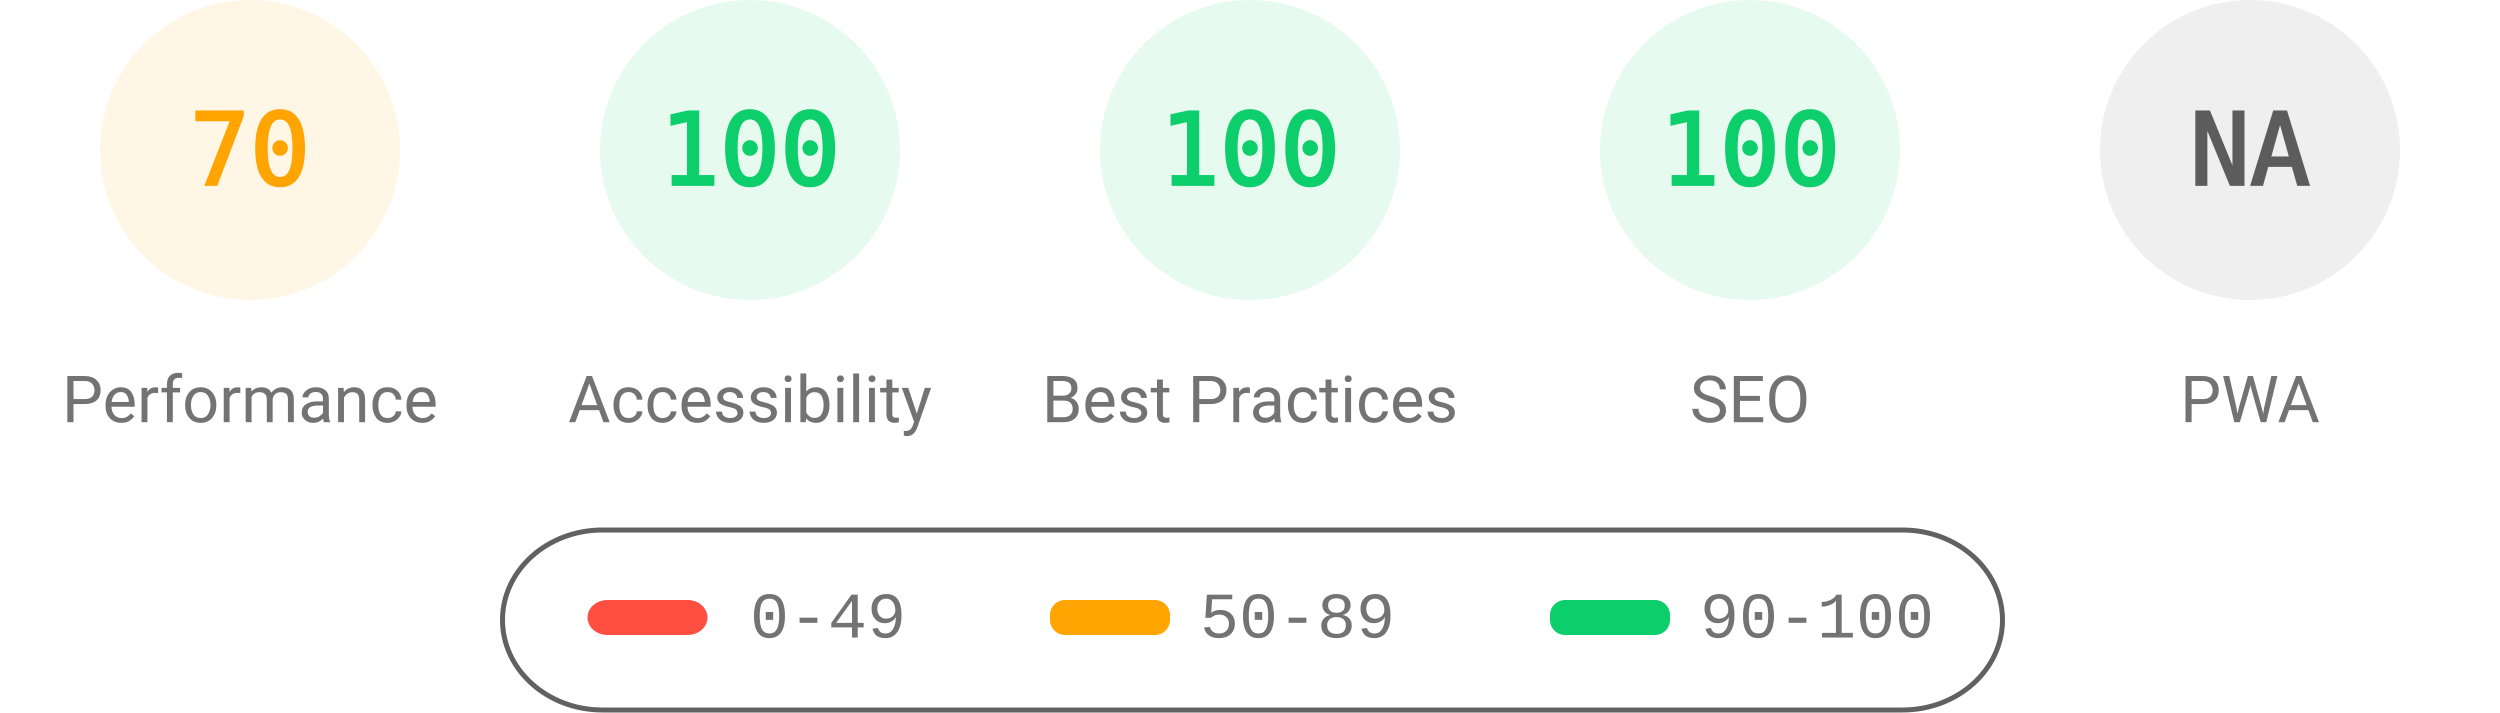
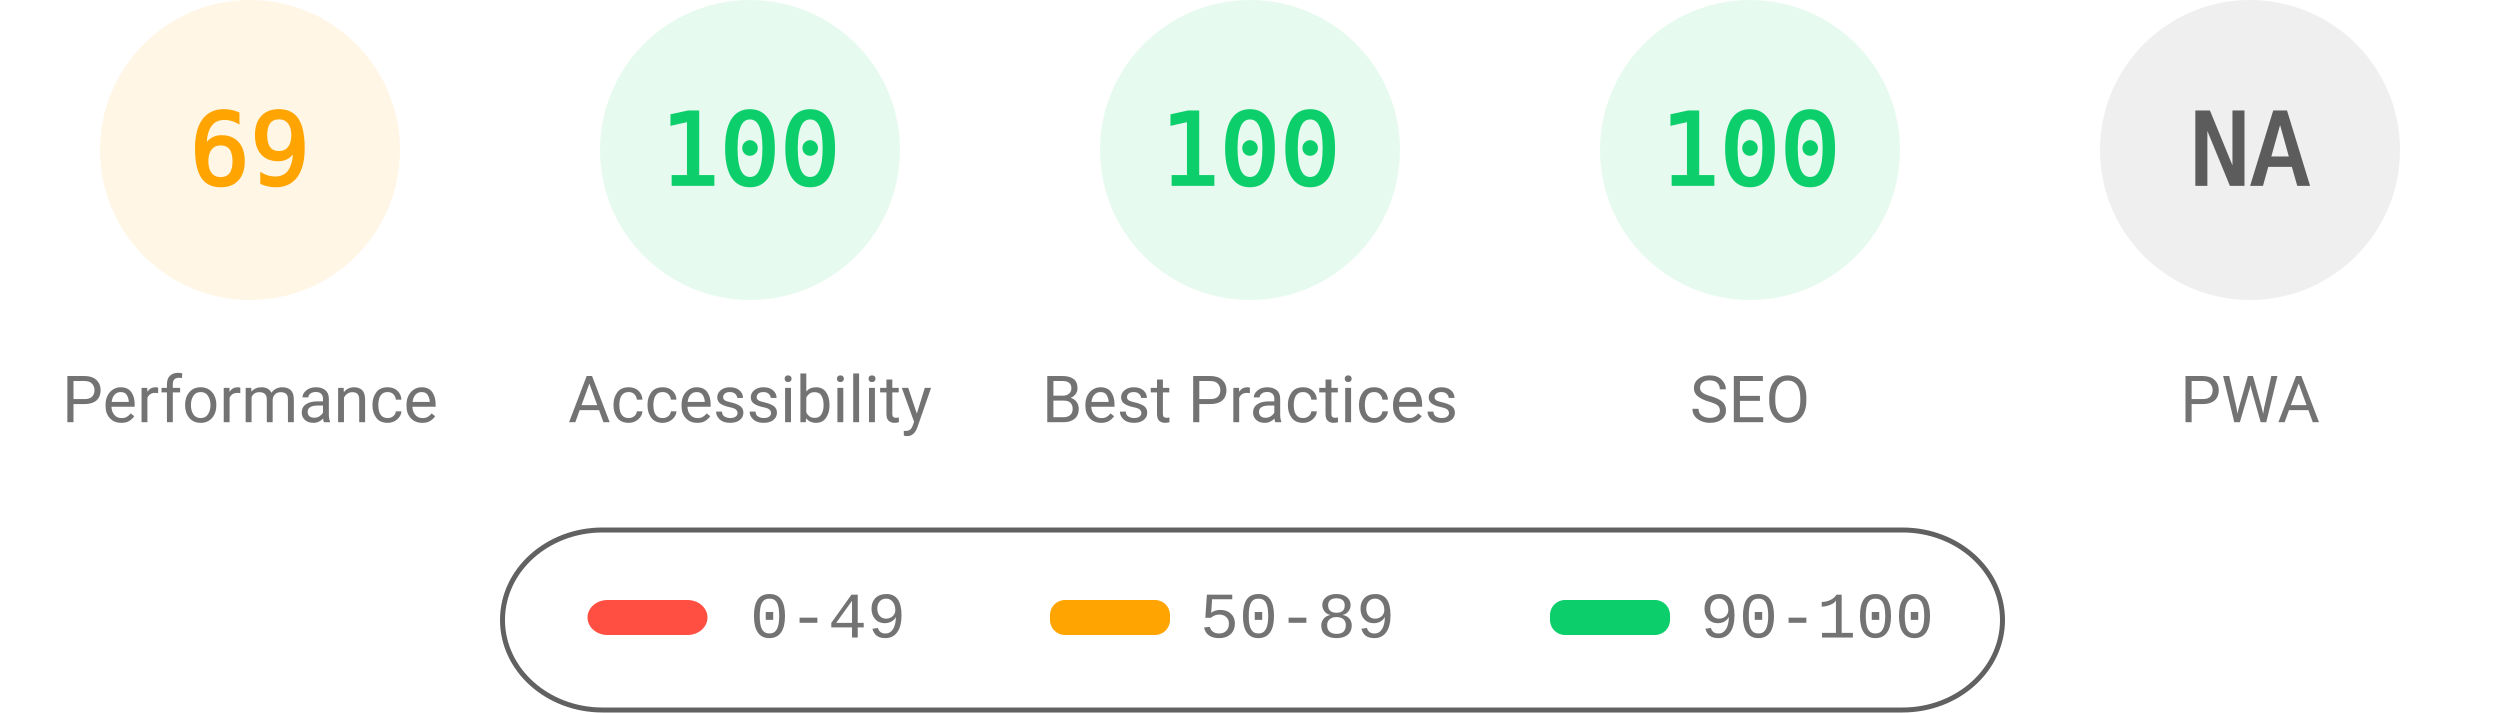
<svg xmlns="http://www.w3.org/2000/svg" fill="none" width="1000" height="285">
  <style>.gauge-base{opacity:.1}.gauge-arc{fill:none;animation-delay:250ms;stroke-linecap:round;transform:rotate(-90deg);transform-origin:100px 60px;animation:load-gauge 1s ease forwards}.guage-text{font-size:40px;font-family:monospace;text-align:center}.guage-red{color:#ff4e42;fill:#ff4e42;stroke:#ff4e42}.guage-orange{color:#ffa400;fill:#ffa400;stroke:#ffa400}.guage-green{color:#0cce6b;fill:#0cce6b;stroke:#0cce6b}.guage-undefined{color:#5c5c5c;fill:#5c5c5c;stroke:#5c5c5c}.guage-title{color:#737373;fill:#737373;stroke:none;font-size:26px;line-height:26px;font-family:Roboto,Halvetica,Arial,sans-serif}@keyframes load-gauge{from{stroke-dasharray:0 352.858}}</style>
  <svg class="guage-div guage-perf guage-orange" viewBox="0 0 200 200" width="200" height="200">
    <circle class="gauge-base" r="56" cx="100" cy="60" stroke-width="8" />
-     <circle class="gauge-arc guage-arc-1" r="56" cx="100" cy="60" stroke-width="8" style="stroke-dasharray:246.301,351.858" />
-     <text class="guage-text" x="100" y="60" alignment-baseline="central" dominant-baseline="central" text-anchor="middle">70</text>
+     <circle class="gauge-arc guage-arc-1" r="56" cx="100" cy="60" stroke-width="8" style="stroke-dasharray:242.782,351.858" />
+     <text class="guage-text" x="100" y="60" alignment-baseline="central" dominant-baseline="central" text-anchor="middle">69</text>
    <text class="guage-title" x="100" y="160" alignment-baseline="central" dominant-baseline="central" text-anchor="middle">Performance</text>
  </svg>
  <svg class="guage-div guage-acc guage-green" viewBox="0 0 200 200" width="200" height="200" x="200">
    <circle class="gauge-base" r="56" cx="100" cy="60" stroke-width="8" />
    <circle class="gauge-arc guage-arc-2" r="56" cx="100" cy="60" stroke-width="8" style="stroke-dasharray:351.858,351.858" />
    <text class="guage-text" x="100" y="60" alignment-baseline="central" dominant-baseline="central" text-anchor="middle">100</text>
    <text class="guage-title" x="100" y="160" alignment-baseline="central" dominant-baseline="central" text-anchor="middle">Accessibility</text>
  </svg>
  <svg class="guage-div guage-best guage-green" viewBox="0 0 200 200" width="200" height="200" x="400">
    <circle class="gauge-base" r="56" cx="100" cy="60" stroke-width="8" />
    <circle class="gauge-arc guage-arc-3" r="56" cx="100" cy="60" stroke-width="8" style="stroke-dasharray:351.858,351.858" />
    <text class="guage-text" x="100" y="60" alignment-baseline="central" dominant-baseline="central" text-anchor="middle">100</text>
    <text class="guage-title" x="100" y="160" alignment-baseline="central" dominant-baseline="central" text-anchor="middle">Best Practices</text>
  </svg>
  <svg class="guage-div guage-seo guage-green" viewBox="0 0 200 200" width="200" height="200" x="600">
    <circle class="gauge-base" r="56" cx="100" cy="60" stroke-width="8" />
    <circle class="gauge-arc guage-arc-4" r="56" cx="100" cy="60" stroke-width="8" style="stroke-dasharray:351.858,351.858" />
    <text class="guage-text" x="100" y="60" alignment-baseline="central" dominant-baseline="central" text-anchor="middle">100</text>
    <text class="guage-title" x="100" y="160" alignment-baseline="central" dominant-baseline="central" text-anchor="middle">SEO</text>
  </svg>
  <svg class="guage-div guage-pwa guage-undefined" viewBox="0 0 200 200" width="200" height="200" x="800">
    <circle class="gauge-base" r="56" cx="100" cy="60" stroke-width="8" />
    <circle class="gauge-arc guage-arc-4" r="56" cx="100" cy="60" stroke-width="8" style="stroke-dasharray:351.858,351.858" />
    <text class="guage-text" x="100" y="60" alignment-baseline="central" dominant-baseline="central" text-anchor="middle">NA</text>
    <text class="guage-title" x="100" y="160" alignment-baseline="central" dominant-baseline="central" text-anchor="middle">PWA</text>
  </svg>
  <svg width="604" height="76" x="200" y="210">
    <path fill="none" id="canvas_background" d="M-1-1h604v80H-1z" />
    <rect fill-opacity="0" stroke="#616161" stroke-width="2" rx="40" id="svg_2" height="72" width="600" y="2" x="1" fill="#000" />
    <rect stroke="#000" rx="8" id="svg_3" height="14" width="48" y="30" x="35" stroke-opacity="null" stroke-width="0" fill="#ff4e42" />
    <rect stroke="#000" rx="6" id="svg_4" height="14" width="48" y="30" x="220" stroke-opacity="null" stroke-width="0" fill="#ffa400" />
    <rect stroke="#000" rx="6" id="svg_5" height="14" width="48" y="30" x="420" stroke-opacity="null" stroke-width="0" fill="#0cce6b" />
    <text xml:space="preserve" text-anchor="start" font-family="'Courier New', Courier, monospace" font-size="26" id="svg_6" y="45" x="100" stroke-opacity="null" stroke-width="0" stroke="#000" fill="#737373">0-49</text>
    <text xml:space="preserve" text-anchor="start" font-family="'Courier New', Courier, monospace" font-size="26" id="svg_7" y="45" x="280" stroke-opacity="null" stroke-width="0" stroke="#000" fill="#737373">50-89</text>
    <text xml:space="preserve" text-anchor="start" font-family="'Courier New', Courier, monospace" font-size="26" id="svg_8" y="45" x="480" stroke-opacity="null" stroke-width="0" stroke="#000" fill="#737373">90-100</text>
  </svg>
</svg>
